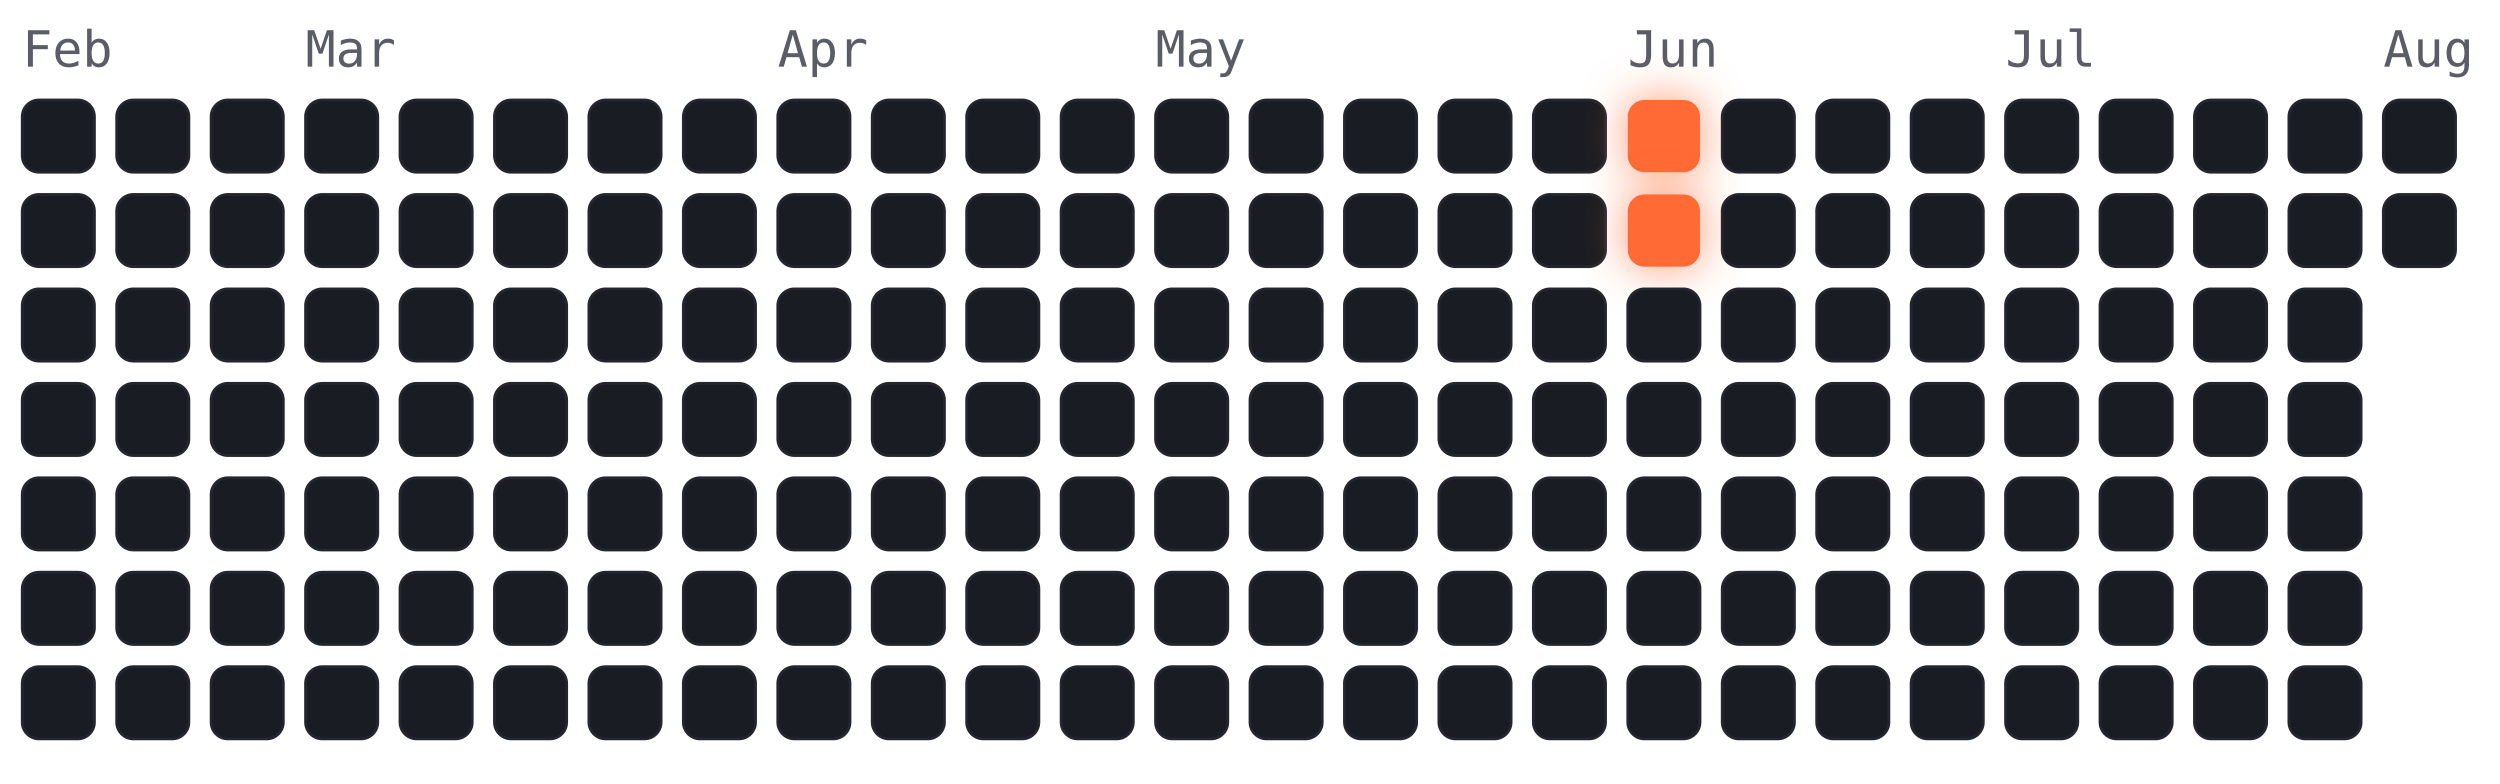
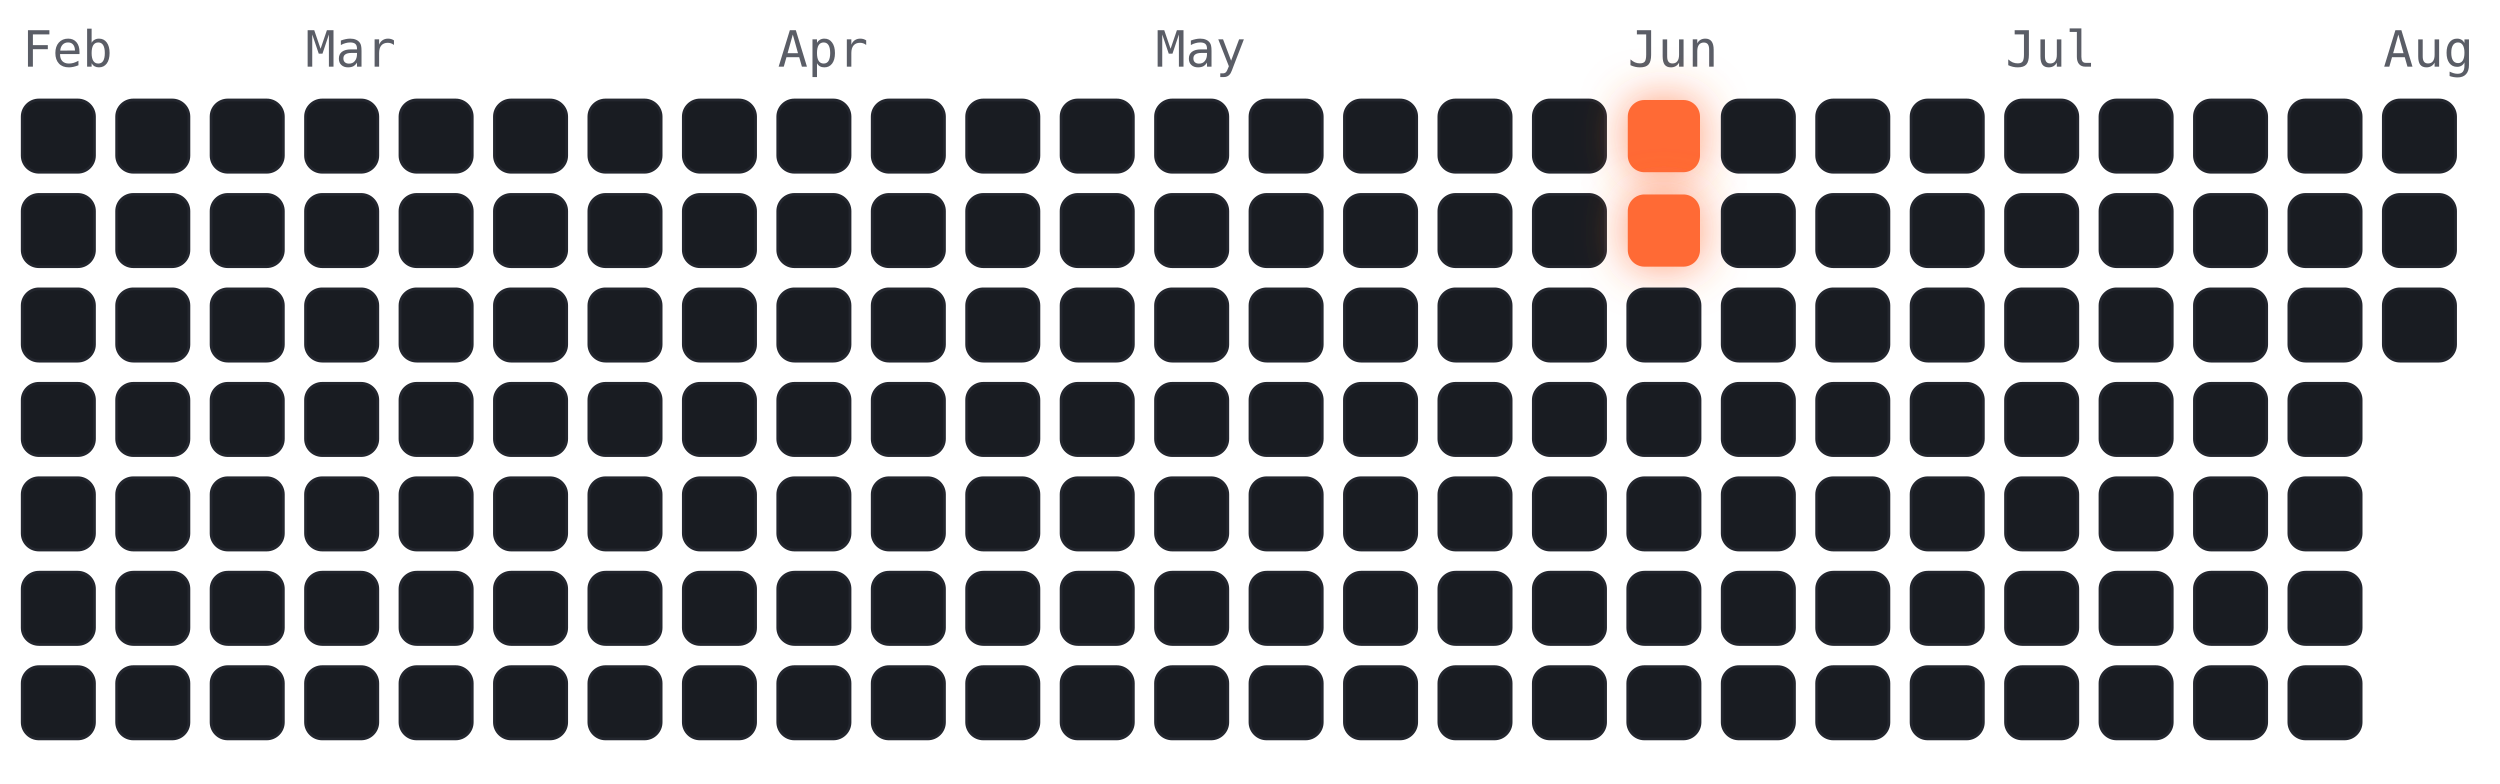
<svg xmlns="http://www.w3.org/2000/svg" viewBox="-4 -18 450 141" width="450" height="141" font-family="ui-monospace,Menlo,monospace">
  <style>
.cold{fill:#191c22;stroke:#23262e;stroke-width:.5}
.hot{fill:#ff6b35;filter:drop-shadow(0 0 4px rgba(255,107,53,.7))}
.m{fill:#5a5d66;font-size:9px}
</style>
  <text class="m" x="0" y="-6">Feb</text>
  <text class="m" x="51" y="-6">Mar</text>
  <text class="m" x="136" y="-6">Apr</text>
  <text class="m" x="204" y="-6">May</text>
  <text class="m" x="289" y="-6">Jun</text>
  <text class="m" x="357" y="-6">Jul</text>
  <text class="m" x="425" y="-6">Aug</text>
  <rect class="cold" x="0" y="0" width="13" height="13" rx="3" />
  <rect class="cold" x="0" y="17" width="13" height="13" rx="3" />
  <rect class="cold" x="0" y="34" width="13" height="13" rx="3" />
  <rect class="cold" x="0" y="51" width="13" height="13" rx="3" />
  <rect class="cold" x="0" y="68" width="13" height="13" rx="3" />
  <rect class="cold" x="0" y="85" width="13" height="13" rx="3" />
  <rect class="cold" x="0" y="102" width="13" height="13" rx="3" />
  <rect class="cold" x="17" y="0" width="13" height="13" rx="3" />
  <rect class="cold" x="17" y="17" width="13" height="13" rx="3" />
  <rect class="cold" x="17" y="34" width="13" height="13" rx="3" />
  <rect class="cold" x="17" y="51" width="13" height="13" rx="3" />
  <rect class="cold" x="17" y="68" width="13" height="13" rx="3" />
  <rect class="cold" x="17" y="85" width="13" height="13" rx="3" />
  <rect class="cold" x="17" y="102" width="13" height="13" rx="3" />
  <rect class="cold" x="34" y="0" width="13" height="13" rx="3" />
  <rect class="cold" x="34" y="17" width="13" height="13" rx="3" />
  <rect class="cold" x="34" y="34" width="13" height="13" rx="3" />
  <rect class="cold" x="34" y="51" width="13" height="13" rx="3" />
  <rect class="cold" x="34" y="68" width="13" height="13" rx="3" />
  <rect class="cold" x="34" y="85" width="13" height="13" rx="3" />
  <rect class="cold" x="34" y="102" width="13" height="13" rx="3" />
  <rect class="cold" x="51" y="0" width="13" height="13" rx="3" />
  <rect class="cold" x="51" y="17" width="13" height="13" rx="3" />
  <rect class="cold" x="51" y="34" width="13" height="13" rx="3" />
  <rect class="cold" x="51" y="51" width="13" height="13" rx="3" />
  <rect class="cold" x="51" y="68" width="13" height="13" rx="3" />
  <rect class="cold" x="51" y="85" width="13" height="13" rx="3" />
  <rect class="cold" x="51" y="102" width="13" height="13" rx="3" />
  <rect class="cold" x="68" y="0" width="13" height="13" rx="3" />
  <rect class="cold" x="68" y="17" width="13" height="13" rx="3" />
  <rect class="cold" x="68" y="34" width="13" height="13" rx="3" />
  <rect class="cold" x="68" y="51" width="13" height="13" rx="3" />
  <rect class="cold" x="68" y="68" width="13" height="13" rx="3" />
  <rect class="cold" x="68" y="85" width="13" height="13" rx="3" />
  <rect class="cold" x="68" y="102" width="13" height="13" rx="3" />
  <rect class="cold" x="85" y="0" width="13" height="13" rx="3" />
  <rect class="cold" x="85" y="17" width="13" height="13" rx="3" />
  <rect class="cold" x="85" y="34" width="13" height="13" rx="3" />
  <rect class="cold" x="85" y="51" width="13" height="13" rx="3" />
  <rect class="cold" x="85" y="68" width="13" height="13" rx="3" />
  <rect class="cold" x="85" y="85" width="13" height="13" rx="3" />
  <rect class="cold" x="85" y="102" width="13" height="13" rx="3" />
  <rect class="cold" x="102" y="0" width="13" height="13" rx="3" />
  <rect class="cold" x="102" y="17" width="13" height="13" rx="3" />
  <rect class="cold" x="102" y="34" width="13" height="13" rx="3" />
  <rect class="cold" x="102" y="51" width="13" height="13" rx="3" />
  <rect class="cold" x="102" y="68" width="13" height="13" rx="3" />
  <rect class="cold" x="102" y="85" width="13" height="13" rx="3" />
  <rect class="cold" x="102" y="102" width="13" height="13" rx="3" />
  <rect class="cold" x="119" y="0" width="13" height="13" rx="3" />
  <rect class="cold" x="119" y="17" width="13" height="13" rx="3" />
  <rect class="cold" x="119" y="34" width="13" height="13" rx="3" />
  <rect class="cold" x="119" y="51" width="13" height="13" rx="3" />
  <rect class="cold" x="119" y="68" width="13" height="13" rx="3" />
  <rect class="cold" x="119" y="85" width="13" height="13" rx="3" />
  <rect class="cold" x="119" y="102" width="13" height="13" rx="3" />
  <rect class="cold" x="136" y="0" width="13" height="13" rx="3" />
  <rect class="cold" x="136" y="17" width="13" height="13" rx="3" />
  <rect class="cold" x="136" y="34" width="13" height="13" rx="3" />
  <rect class="cold" x="136" y="51" width="13" height="13" rx="3" />
  <rect class="cold" x="136" y="68" width="13" height="13" rx="3" />
  <rect class="cold" x="136" y="85" width="13" height="13" rx="3" />
  <rect class="cold" x="136" y="102" width="13" height="13" rx="3" />
  <rect class="cold" x="153" y="0" width="13" height="13" rx="3" />
  <rect class="cold" x="153" y="17" width="13" height="13" rx="3" />
  <rect class="cold" x="153" y="34" width="13" height="13" rx="3" />
  <rect class="cold" x="153" y="51" width="13" height="13" rx="3" />
  <rect class="cold" x="153" y="68" width="13" height="13" rx="3" />
  <rect class="cold" x="153" y="85" width="13" height="13" rx="3" />
  <rect class="cold" x="153" y="102" width="13" height="13" rx="3" />
  <rect class="cold" x="170" y="0" width="13" height="13" rx="3" />
  <rect class="cold" x="170" y="17" width="13" height="13" rx="3" />
  <rect class="cold" x="170" y="34" width="13" height="13" rx="3" />
  <rect class="cold" x="170" y="51" width="13" height="13" rx="3" />
  <rect class="cold" x="170" y="68" width="13" height="13" rx="3" />
  <rect class="cold" x="170" y="85" width="13" height="13" rx="3" />
  <rect class="cold" x="170" y="102" width="13" height="13" rx="3" />
  <rect class="cold" x="187" y="0" width="13" height="13" rx="3" />
  <rect class="cold" x="187" y="17" width="13" height="13" rx="3" />
  <rect class="cold" x="187" y="34" width="13" height="13" rx="3" />
  <rect class="cold" x="187" y="51" width="13" height="13" rx="3" />
  <rect class="cold" x="187" y="68" width="13" height="13" rx="3" />
  <rect class="cold" x="187" y="85" width="13" height="13" rx="3" />
  <rect class="cold" x="187" y="102" width="13" height="13" rx="3" />
  <rect class="cold" x="204" y="0" width="13" height="13" rx="3" />
  <rect class="cold" x="204" y="17" width="13" height="13" rx="3" />
  <rect class="cold" x="204" y="34" width="13" height="13" rx="3" />
  <rect class="cold" x="204" y="51" width="13" height="13" rx="3" />
  <rect class="cold" x="204" y="68" width="13" height="13" rx="3" />
  <rect class="cold" x="204" y="85" width="13" height="13" rx="3" />
  <rect class="cold" x="204" y="102" width="13" height="13" rx="3" />
  <rect class="cold" x="221" y="0" width="13" height="13" rx="3" />
  <rect class="cold" x="221" y="17" width="13" height="13" rx="3" />
  <rect class="cold" x="221" y="34" width="13" height="13" rx="3" />
  <rect class="cold" x="221" y="51" width="13" height="13" rx="3" />
  <rect class="cold" x="221" y="68" width="13" height="13" rx="3" />
  <rect class="cold" x="221" y="85" width="13" height="13" rx="3" />
  <rect class="cold" x="221" y="102" width="13" height="13" rx="3" />
  <rect class="cold" x="238" y="0" width="13" height="13" rx="3" />
  <rect class="cold" x="238" y="17" width="13" height="13" rx="3" />
  <rect class="cold" x="238" y="34" width="13" height="13" rx="3" />
  <rect class="cold" x="238" y="51" width="13" height="13" rx="3" />
  <rect class="cold" x="238" y="68" width="13" height="13" rx="3" />
  <rect class="cold" x="238" y="85" width="13" height="13" rx="3" />
  <rect class="cold" x="238" y="102" width="13" height="13" rx="3" />
  <rect class="cold" x="255" y="0" width="13" height="13" rx="3" />
  <rect class="cold" x="255" y="17" width="13" height="13" rx="3" />
  <rect class="cold" x="255" y="34" width="13" height="13" rx="3" />
  <rect class="cold" x="255" y="51" width="13" height="13" rx="3" />
  <rect class="cold" x="255" y="68" width="13" height="13" rx="3" />
  <rect class="cold" x="255" y="85" width="13" height="13" rx="3" />
  <rect class="cold" x="255" y="102" width="13" height="13" rx="3" />
  <rect class="cold" x="272" y="0" width="13" height="13" rx="3" />
  <rect class="cold" x="272" y="17" width="13" height="13" rx="3" />
  <rect class="cold" x="272" y="34" width="13" height="13" rx="3" />
  <rect class="cold" x="272" y="51" width="13" height="13" rx="3" />
  <rect class="cold" x="272" y="68" width="13" height="13" rx="3" />
  <rect class="cold" x="272" y="85" width="13" height="13" rx="3" />
  <rect class="cold" x="272" y="102" width="13" height="13" rx="3" />
  <rect class="hot" x="289" y="0" width="13" height="13" rx="3" />
  <rect class="hot" x="289" y="17" width="13" height="13" rx="3" />
  <rect class="cold" x="289" y="34" width="13" height="13" rx="3" />
  <rect class="cold" x="289" y="51" width="13" height="13" rx="3" />
  <rect class="cold" x="289" y="68" width="13" height="13" rx="3" />
  <rect class="cold" x="289" y="85" width="13" height="13" rx="3" />
  <rect class="cold" x="289" y="102" width="13" height="13" rx="3" />
  <rect class="cold" x="306" y="0" width="13" height="13" rx="3" />
  <rect class="cold" x="306" y="17" width="13" height="13" rx="3" />
  <rect class="cold" x="306" y="34" width="13" height="13" rx="3" />
  <rect class="cold" x="306" y="51" width="13" height="13" rx="3" />
  <rect class="cold" x="306" y="68" width="13" height="13" rx="3" />
  <rect class="cold" x="306" y="85" width="13" height="13" rx="3" />
  <rect class="cold" x="306" y="102" width="13" height="13" rx="3" />
  <rect class="cold" x="323" y="0" width="13" height="13" rx="3" />
  <rect class="cold" x="323" y="17" width="13" height="13" rx="3" />
  <rect class="cold" x="323" y="34" width="13" height="13" rx="3" />
  <rect class="cold" x="323" y="51" width="13" height="13" rx="3" />
  <rect class="cold" x="323" y="68" width="13" height="13" rx="3" />
  <rect class="cold" x="323" y="85" width="13" height="13" rx="3" />
  <rect class="cold" x="323" y="102" width="13" height="13" rx="3" />
  <rect class="cold" x="340" y="0" width="13" height="13" rx="3" />
  <rect class="cold" x="340" y="17" width="13" height="13" rx="3" />
  <rect class="cold" x="340" y="34" width="13" height="13" rx="3" />
  <rect class="cold" x="340" y="51" width="13" height="13" rx="3" />
  <rect class="cold" x="340" y="68" width="13" height="13" rx="3" />
  <rect class="cold" x="340" y="85" width="13" height="13" rx="3" />
  <rect class="cold" x="340" y="102" width="13" height="13" rx="3" />
  <rect class="cold" x="357" y="0" width="13" height="13" rx="3" />
  <rect class="cold" x="357" y="17" width="13" height="13" rx="3" />
  <rect class="cold" x="357" y="34" width="13" height="13" rx="3" />
  <rect class="cold" x="357" y="51" width="13" height="13" rx="3" />
  <rect class="cold" x="357" y="68" width="13" height="13" rx="3" />
  <rect class="cold" x="357" y="85" width="13" height="13" rx="3" />
  <rect class="cold" x="357" y="102" width="13" height="13" rx="3" />
  <rect class="cold" x="374" y="0" width="13" height="13" rx="3" />
  <rect class="cold" x="374" y="17" width="13" height="13" rx="3" />
  <rect class="cold" x="374" y="34" width="13" height="13" rx="3" />
  <rect class="cold" x="374" y="51" width="13" height="13" rx="3" />
  <rect class="cold" x="374" y="68" width="13" height="13" rx="3" />
  <rect class="cold" x="374" y="85" width="13" height="13" rx="3" />
  <rect class="cold" x="374" y="102" width="13" height="13" rx="3" />
  <rect class="cold" x="391" y="0" width="13" height="13" rx="3" />
  <rect class="cold" x="391" y="17" width="13" height="13" rx="3" />
  <rect class="cold" x="391" y="34" width="13" height="13" rx="3" />
  <rect class="cold" x="391" y="51" width="13" height="13" rx="3" />
  <rect class="cold" x="391" y="68" width="13" height="13" rx="3" />
  <rect class="cold" x="391" y="85" width="13" height="13" rx="3" />
  <rect class="cold" x="391" y="102" width="13" height="13" rx="3" />
  <rect class="cold" x="408" y="0" width="13" height="13" rx="3" />
  <rect class="cold" x="408" y="17" width="13" height="13" rx="3" />
  <rect class="cold" x="408" y="34" width="13" height="13" rx="3" />
  <rect class="cold" x="408" y="51" width="13" height="13" rx="3" />
  <rect class="cold" x="408" y="68" width="13" height="13" rx="3" />
  <rect class="cold" x="408" y="85" width="13" height="13" rx="3" />
  <rect class="cold" x="408" y="102" width="13" height="13" rx="3" />
  <rect class="cold" x="425" y="0" width="13" height="13" rx="3" />
  <rect class="cold" x="425" y="17" width="13" height="13" rx="3" />
+   <rect class="cold" x="425" y="34" width="13" height="13" rx="3" />
</svg>
